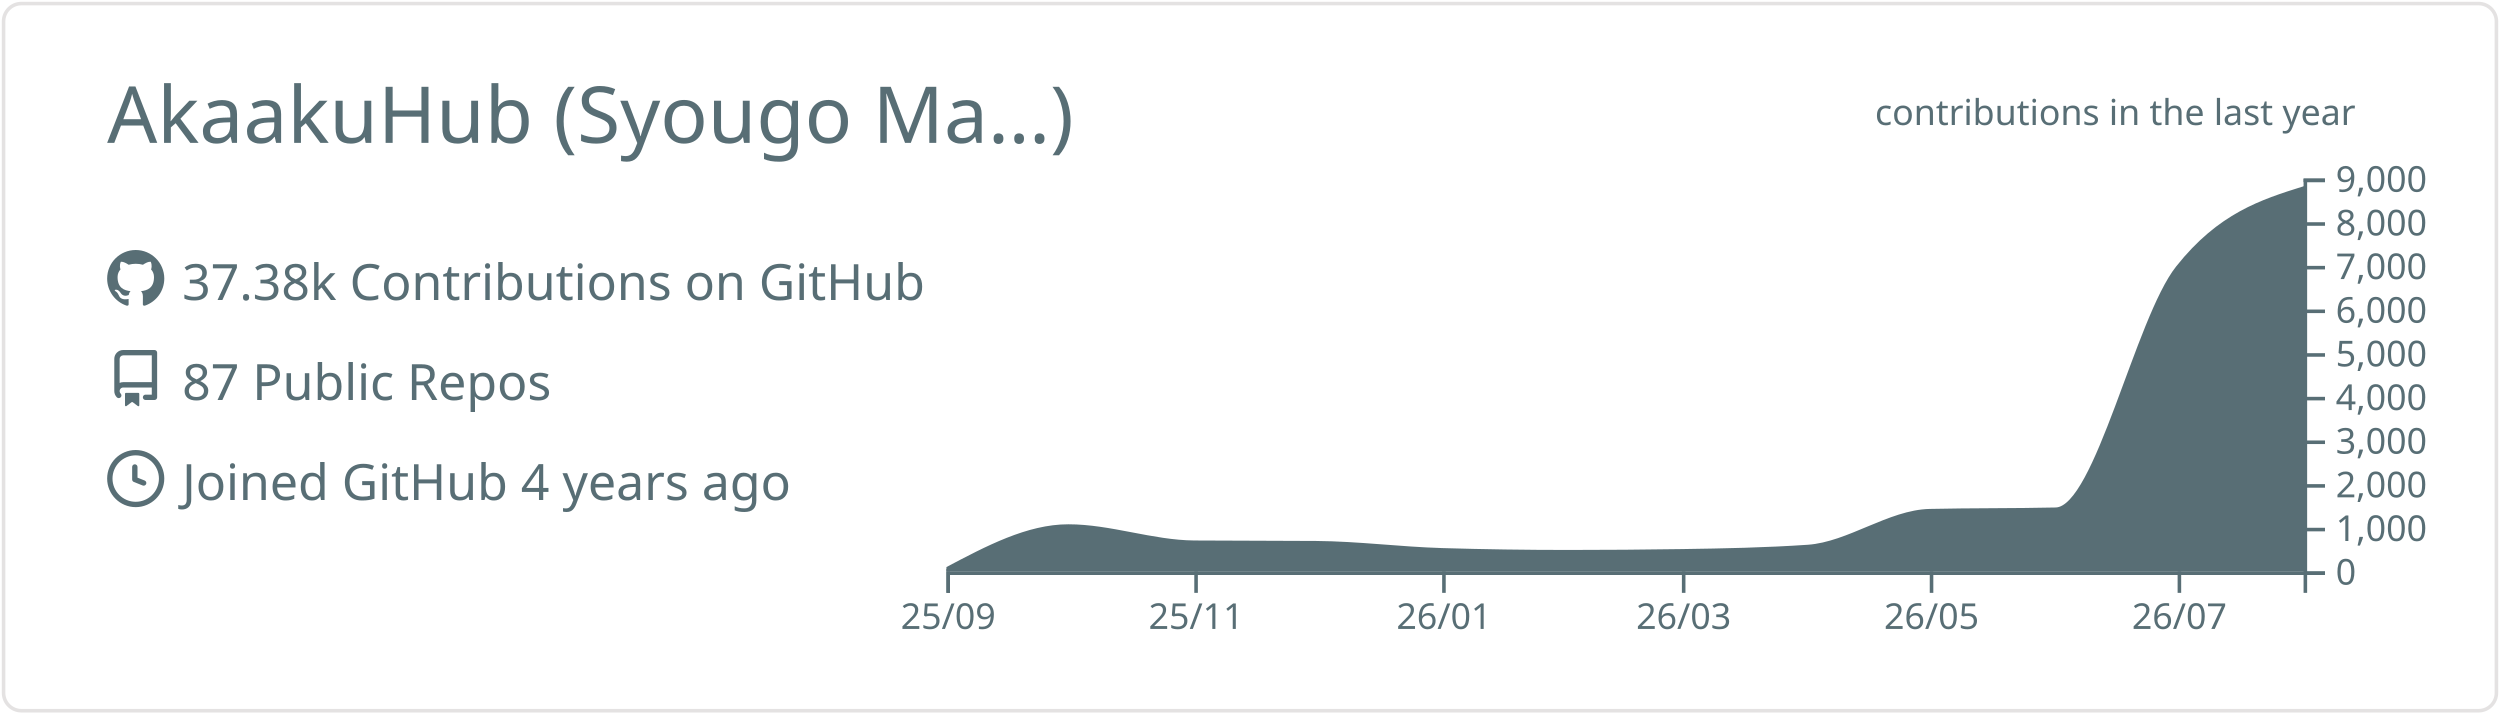
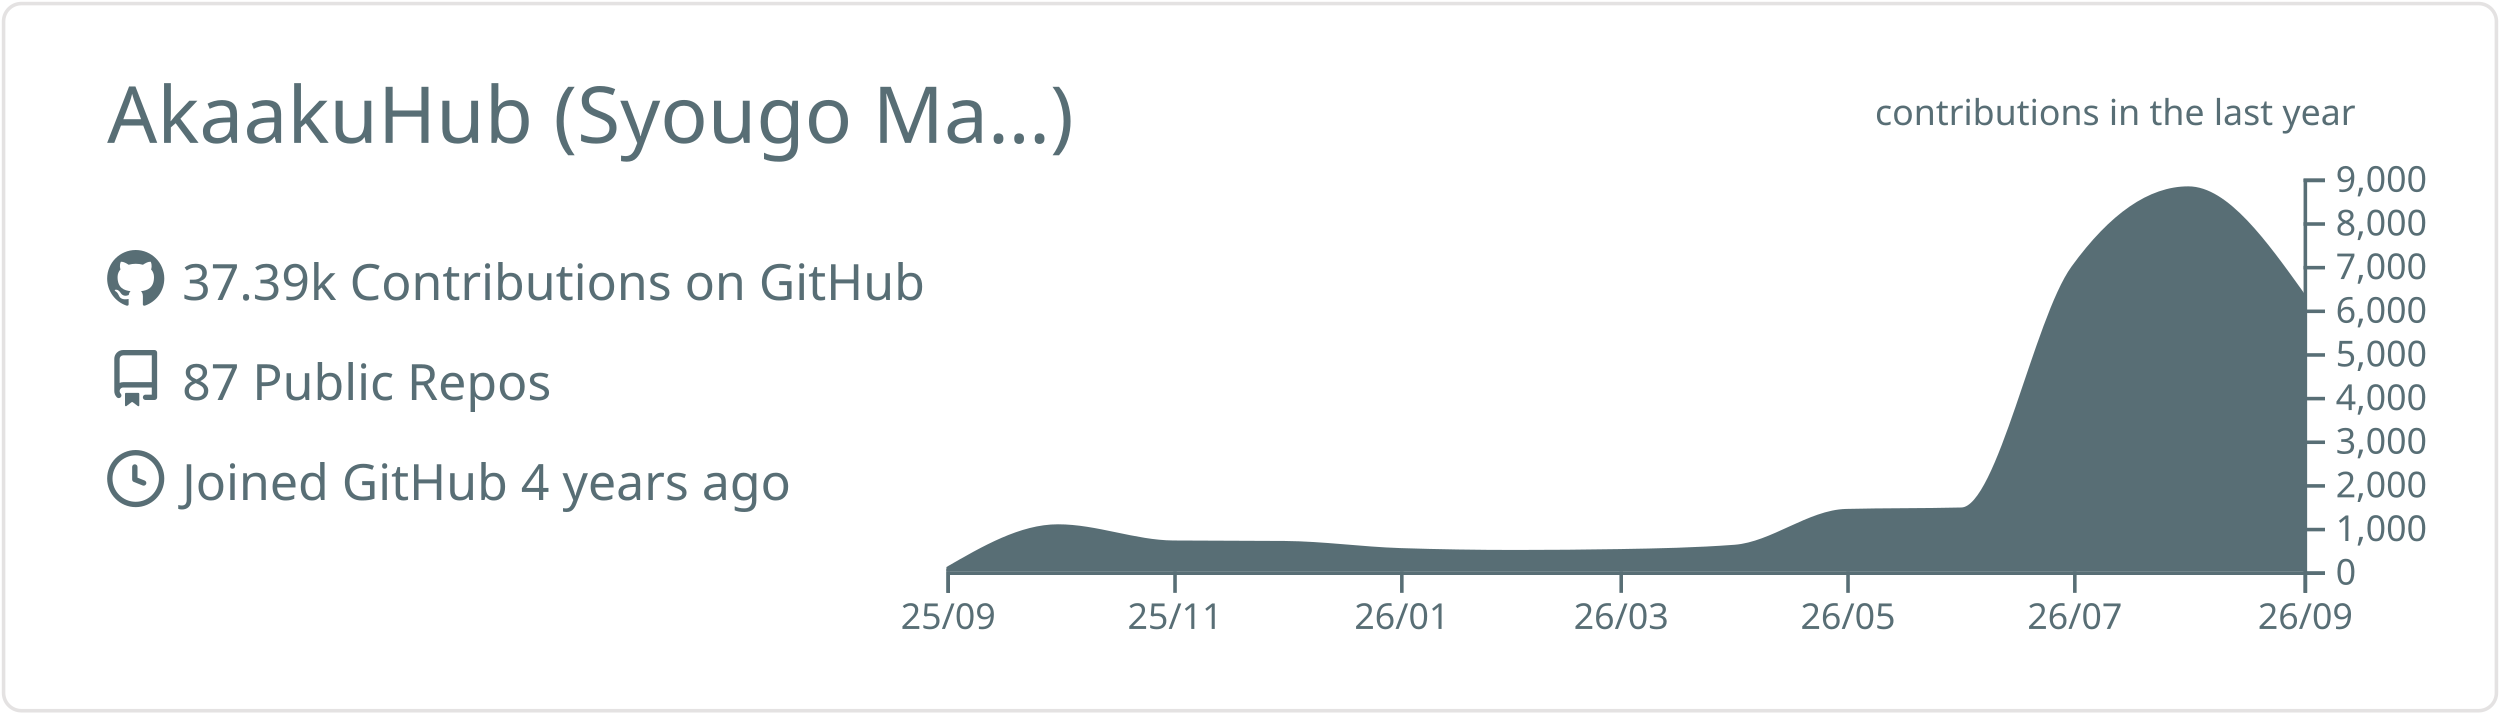
<svg xmlns="http://www.w3.org/2000/svg" width="700" height="200" viewBox="0 0 700 200">
  <style>* {
          font-family: 'Segoe UI', Ubuntu, "Helvetica Neue", Sans-Serif
        }</style>
  <g class="gpsc-root">
    <rect x="1" y="1" rx="5" ry="5" height="99%" width="99.714%" stroke="#e4e2e2" stroke-width="1" fill="#ffffff00" stroke-opacity="1" />
    <text x="30" y="40" class="gpsc-item" style="--gpsc-i: 0; font-size: 22px; fill: #586e75;">AkaakuHub (Syougo Ma…)</text>
    <g transform="translate(0,40)">
      <g transform="translate(30,30)">
        <g class="gpsc-item" style="--gpsc-i: 0;">
          <g transform="translate(0,0)" width="14" height="14" fill="#586e75">
            <path fill-rule="evenodd" d="M8 0C3.58 0 0 3.58 0 8c0 3.54 2.29 6.53 5.47 7.59.4.07.55-.17.55-.38 0-.19-.01-.82-.01-1.49-2.01.37-2.53-.49-2.69-.94-.09-.23-.48-.94-.82-1.13-.28-.15-.68-.52-.01-.53.63-.01 1.08.58 1.23.82.72 1.21 1.87.87 2.33.66.07-.52.28-.87.51-1.07-1.78-.2-3.64-.89-3.64-3.95 0-.87.31-1.59.82-2.15-.08-.2-.36-1.02.08-2.12 0 0 .67-.21 2.2.82.64-.18 1.32-.27 2-.27.68 0 1.36.09 2 .27 1.53-1.04 2.2-.82 2.2-.82.44 1.1.16 1.92.08 2.12.51.56.82 1.27.82 2.15 0 3.07-1.87 3.75-3.65 3.95.29.25.54.73.54 1.48 0 1.07-.01 1.93-.01 2.2 0 .21.15.46.55.38A8.013 8.013 0 0016 8c0-4.42-3.58-8-8-8z" />
          </g>
        </g>
        <g class="gpsc-item" style="--gpsc-i: 1;">
          <g transform="translate(0,28)" width="14" height="14" fill="#586e75">
            <path fill-rule="evenodd" d="M2 2.5A2.5 2.5 0 014.5 0h8.75a.75.75 0 01.75.75v12.5a.75.75 0 01-.75.75h-2.5a.75.75 0 110-1.5h1.75v-2h-8a1 1 0 00-.714 1.7.75.75 0 01-1.072 1.05A2.495 2.495 0 012 11.5v-9zm10.5-1V9h-8c-.356 0-.694.074-1 .208V2.5a1 1 0 011-1h8zM5 12.25v3.25a.25.25 0 00.4.2l1.45-1.087a.25.25 0 01.3 0L8.6 15.7a.25.25 0 00.4-.2v-3.25a.25.25 0 00-.25-.25h-3.5a.25.25 0 00-.25.25z" />
          </g>
        </g>
        <g class="gpsc-item" style="--gpsc-i: 2;">
          <g transform="translate(0,56)" width="14" height="14" fill="#586e75">
            <path fill-rule="evenodd" d="M1.5 8a6.5 6.5 0 1113 0 6.5 6.5 0 01-13 0zM8 0a8 8 0 100 16A8 8 0 008 0zm.5 4.75a.75.75 0 00-1.5 0v3.5a.75.75 0 00.471.696l2.5 1a.75.75 0 00.557-1.392L8.5 7.742V4.75z" />
          </g>
        </g>
-         <text x="21" y="14" class="gpsc-item" style="--gpsc-i: 0; fill: #586e75; font-size: 14px;">37.38k Contributions on GitHub</text>
+         <text x="21" y="14" class="gpsc-item" style="--gpsc-i: 0; fill: #586e75; font-size: 14px;">37.39k Contributions on GitHub</text>
        <text x="21" y="42" class="gpsc-item" style="--gpsc-i: 1; fill: #586e75; font-size: 14px;">87 Public Repos</text>
        <text x="21" y="70" class="gpsc-item" style="--gpsc-i: 2; fill: #586e75; font-size: 14px;">Joined GitHub 4 years ago</text>
      </g>
      <g color="#586e75" transform="translate(295,10)">
        <clipPath id="gpsc-reveal-clip">
          <rect class="gpsc-reveal" x="-30" y="0" width="410" height="110" style="--gpsc-w: 410px; --gpsc-i: 3;" />
        </clipPath>
        <g clip-path="url(#gpsc-reveal-clip)" class="gpsc-chart" style="--gpsc-i: 3;">
-           <path transform="translate(-30,0)" stroke="#586e75" fill="#586e75" opacity="1" d="M0,109.34C11.377,103.321,22.754,97.301,34.132,97.301C45.888,97.301,57.645,101.743,69.401,101.836C80.778,101.925,92.156,101.88,103.533,101.97C115.289,102.063,127.046,103.612,138.802,103.962C150.559,104.313,162.315,104.488,174.072,104.488C184.691,104.488,195.309,104.406,205.928,104.243C217.685,104.063,229.441,103.84,241.198,103.033C252.575,102.253,263.952,93.259,275.329,92.999C287.086,92.73,298.842,92.864,310.599,92.596C321.976,92.335,333.353,39.232,344.731,24.897C356.487,10.083,368.244,6.38,380,2.677L380,110C368.244,110,356.487,110,344.731,110C333.353,110,321.976,110,310.599,110C298.842,110,287.086,110,275.329,110C263.952,110,252.575,110,241.198,110C229.441,110,217.685,110,205.928,110C195.309,110,184.691,110,174.072,110C162.315,110,150.559,110,138.802,110C127.046,110,115.289,110,103.533,110C92.156,110,80.778,110,69.401,110C57.645,110,45.888,110,34.132,110C22.754,110,11.377,110,0,110Z" />
+           <path transform="translate(-30,0)" stroke="#586e75" fill="#586e75" opacity="1" d="M0,109.34C10.411,103.321,20.822,97.301,31.233,97.301C41.991,97.301,52.749,101.743,63.507,101.836C73.918,101.925,84.329,101.88,94.74,101.97C105.498,102.063,116.256,103.612,127.014,103.962C137.772,104.313,148.53,104.488,159.288,104.488C169.005,104.488,178.721,104.406,188.438,104.243C199.196,104.063,209.954,103.84,220.712,103.033C231.123,102.253,241.534,93.259,251.945,92.999C262.703,92.73,273.461,92.864,284.219,92.596C294.63,92.335,305.041,39.232,315.452,24.897C326.21,10.083,336.968,2.677,347.726,2.677C358.484,2.677,369.242,17.704,380,32.731L380,110C369.242,110,358.484,110,347.726,110C336.968,110,326.21,110,315.452,110C305.041,110,294.63,110,284.219,110C273.461,110,262.703,110,251.945,110C241.534,110,231.123,110,220.712,110C209.954,110,199.196,110,188.438,110C178.721,110,169.005,110,159.288,110C148.53,110,137.772,110,127.014,110C116.256,110,105.498,110,94.74,110C84.329,110,73.918,110,63.507,110C52.749,110,41.991,110,31.233,110C20.822,110,10.411,110,0,110Z" />
        </g>
        <g color="#586e75" transform="translate(-30,110)" fill="none" font-size="10" font-family="sans-serif" text-anchor="middle">
          <path class="domain" stroke="currentColor" d="M0.5,6V0.5H380.5V6" />
          <g class="tick" opacity="1" transform="translate(0.5,0)">
            <line stroke="currentColor" y2="6" />
            <text fill="currentColor" y="9" dy="0.71em">25/09</text>
          </g>
-           <g class="tick" opacity="1" transform="translate(69.9012,0)">
+           <g class="tick" opacity="1" transform="translate(64.00685,0)">
            <line stroke="currentColor" y2="6" />
            <text fill="currentColor" y="9" dy="0.71em">25/11</text>
          </g>
-           <g class="tick" opacity="1" transform="translate(139.3024,0)">
+           <g class="tick" opacity="1" transform="translate(127.5137,0)">
            <line stroke="currentColor" y2="6" />
            <text fill="currentColor" y="9" dy="0.71em">26/01</text>
          </g>
-           <g class="tick" opacity="1" transform="translate(206.4281,0)">
+           <g class="tick" opacity="1" transform="translate(188.9384,0)">
            <line stroke="currentColor" y2="6" />
            <text fill="currentColor" y="9" dy="0.71em">26/03</text>
          </g>
-           <g class="tick" opacity="1" transform="translate(275.8293,0)">
+           <g class="tick" opacity="1" transform="translate(252.4452,0)">
            <line stroke="currentColor" y2="6" />
            <text fill="currentColor" y="9" dy="0.71em">26/05</text>
          </g>
-           <g class="tick" opacity="1" transform="translate(345.2305,0)">
+           <g class="tick" opacity="1" transform="translate(315.9521,0)">
            <line stroke="currentColor" y2="6" />
            <text fill="currentColor" y="9" dy="0.71em">26/07</text>
+           </g>
+           <g class="tick" opacity="1" transform="translate(380.5,0)">
+             <line stroke="currentColor" y2="6" />
+             <text fill="currentColor" y="9" dy="0.71em">26/09</text>
          </g>
        </g>
        <g color="#586e75" transform="translate(350,0)" fill="none" font-size="10" font-family="sans-serif" text-anchor="start">
          <path class="domain" stroke="currentColor" d="M6,110.5H0.5V0.5H6" />
          <g class="tick" opacity="1" transform="translate(0,110.5)">
            <line stroke="currentColor" x2="6" />
            <text fill="currentColor" x="9" dy="0.32em">0</text>
          </g>
          <g class="tick" opacity="1" transform="translate(0,98.27778)">
            <line stroke="currentColor" x2="6" />
            <text fill="currentColor" x="9" dy="0.32em">1,000</text>
          </g>
          <g class="tick" opacity="1" transform="translate(0,86.05556)">
            <line stroke="currentColor" x2="6" />
            <text fill="currentColor" x="9" dy="0.32em">2,000</text>
          </g>
          <g class="tick" opacity="1" transform="translate(0,73.83333)">
            <line stroke="currentColor" x2="6" />
            <text fill="currentColor" x="9" dy="0.32em">3,000</text>
          </g>
          <g class="tick" opacity="1" transform="translate(0,61.61111)">
            <line stroke="currentColor" x2="6" />
            <text fill="currentColor" x="9" dy="0.32em">4,000</text>
          </g>
          <g class="tick" opacity="1" transform="translate(0,49.38889)">
            <line stroke="currentColor" x2="6" />
            <text fill="currentColor" x="9" dy="0.32em">5,000</text>
          </g>
          <g class="tick" opacity="1" transform="translate(0,37.16667)">
            <line stroke="currentColor" x2="6" />
            <text fill="currentColor" x="9" dy="0.32em">6,000</text>
          </g>
          <g class="tick" opacity="1" transform="translate(0,24.94444)">
            <line stroke="currentColor" x2="6" />
            <text fill="currentColor" x="9" dy="0.32em">7,000</text>
          </g>
          <g class="tick" opacity="1" transform="translate(0,12.72222)">
            <line stroke="currentColor" x2="6" />
            <text fill="currentColor" x="9" dy="0.32em">8,000</text>
          </g>
          <g class="tick" opacity="1" transform="translate(0,0.5)">
            <line stroke="currentColor" x2="6" />
            <text fill="currentColor" x="9" dy="0.32em">9,000</text>
          </g>
        </g>
        <g>
          <text y="-15" x="230" style="fill: #586e75; font-size: 10px;">contributions in the last year</text>
        </g>
      </g>
    </g>
  </g>
</svg>
